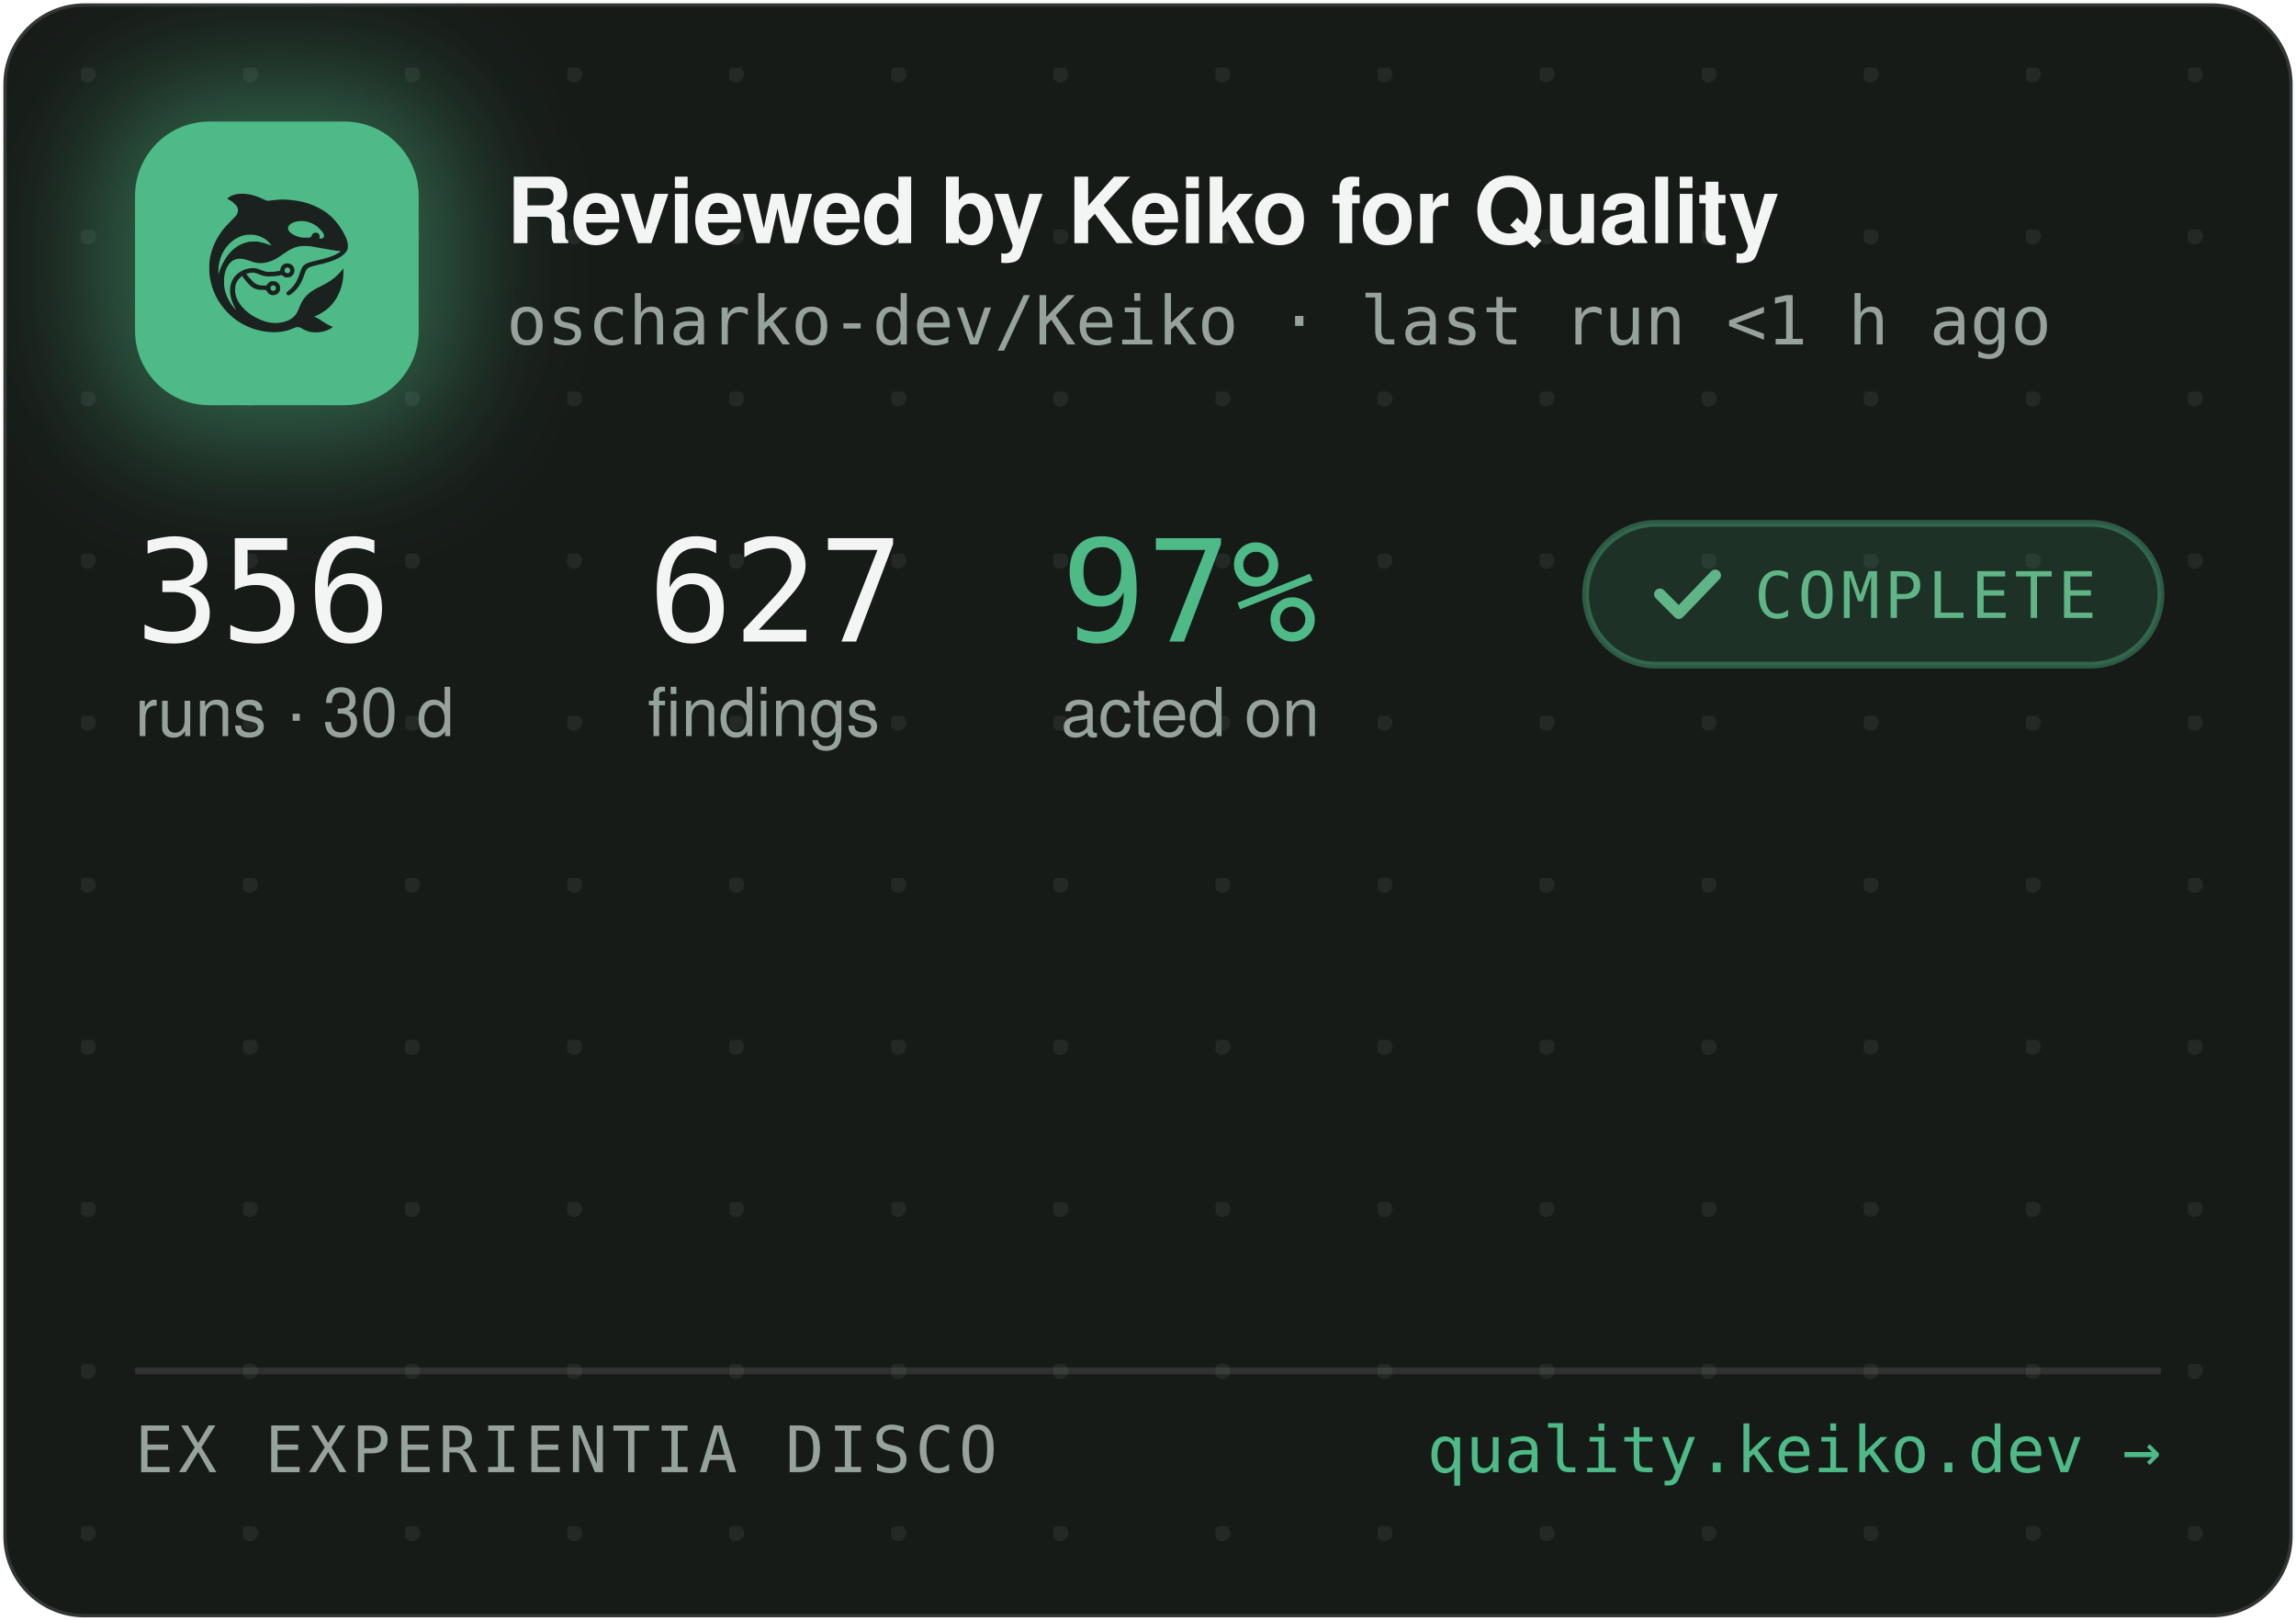
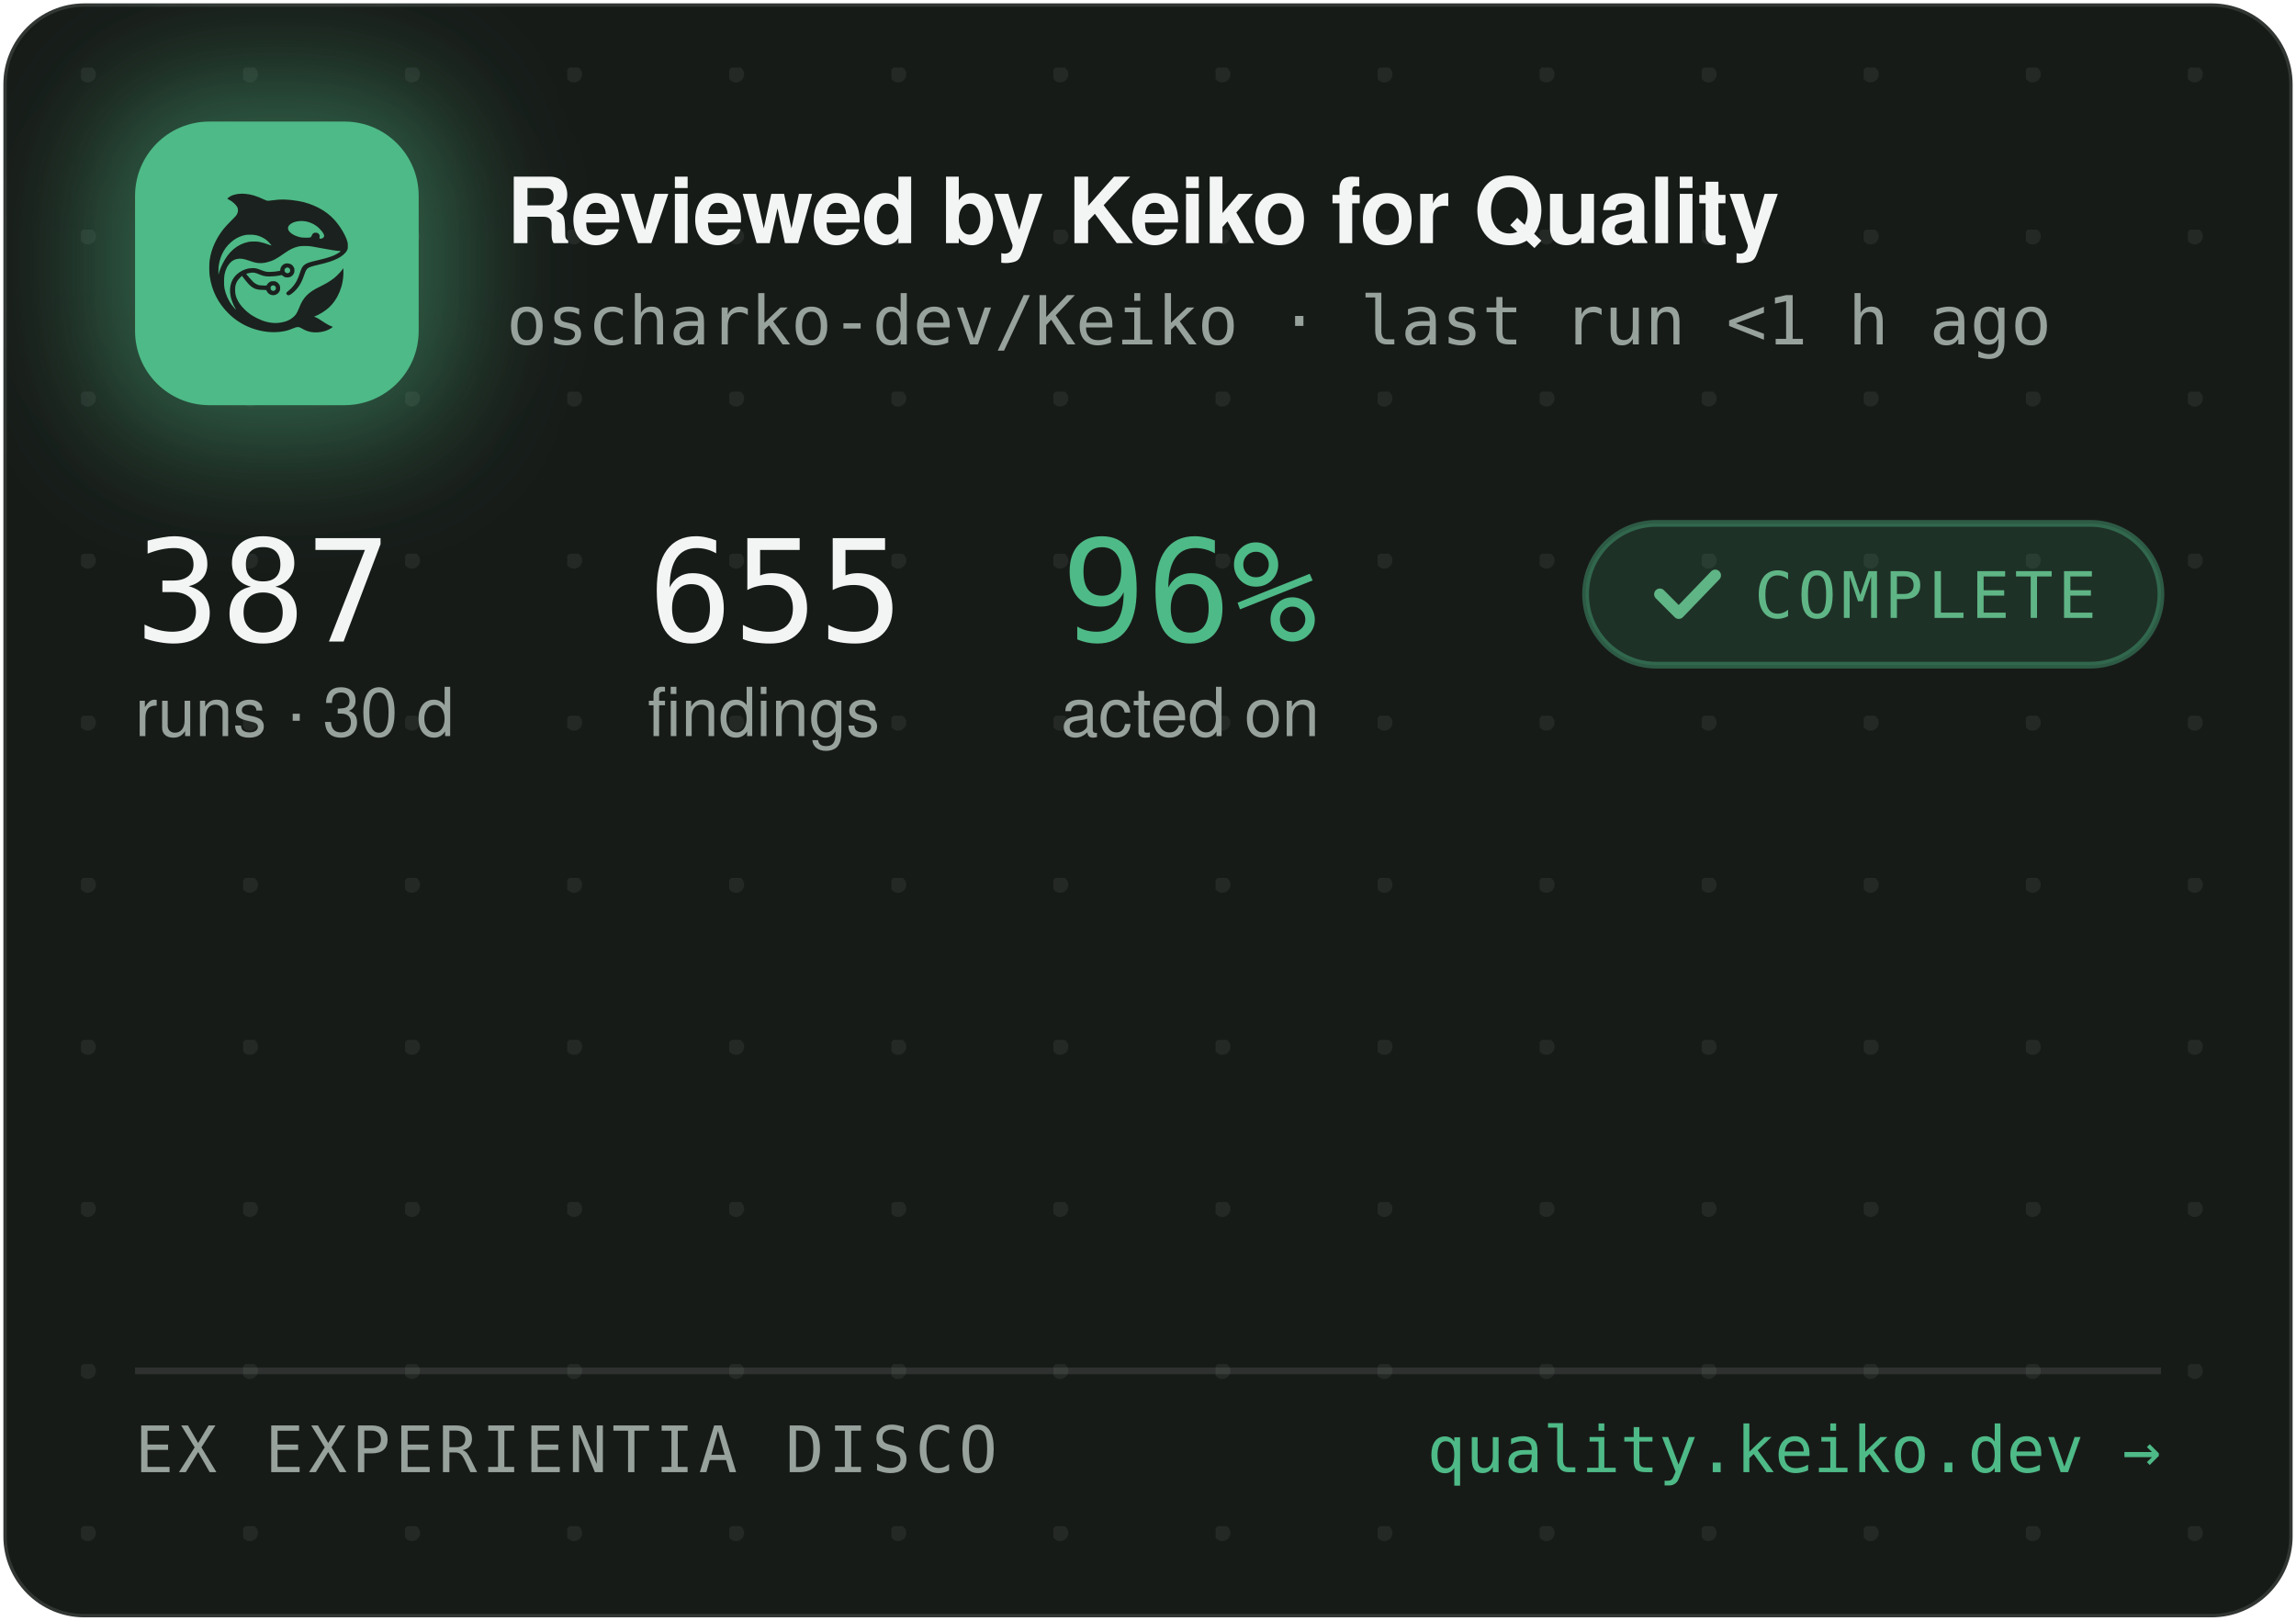
<svg xmlns="http://www.w3.org/2000/svg" width="340" height="240" viewBox="0 0 340 240" role="img" aria-label="Reviewed by Keiko for Quality — oscharko-dev/Keiko">
  <defs>
    <pattern id="dots" width="24" height="24" patternUnits="userSpaceOnUse" x="12" y="10">
      <circle cx="1" cy="1" r="1.2" fill="rgba(233,237,235,0.07)" />
    </pattern>
    <filter id="glow" x="-60%" y="-60%" width="220%" height="220%">
      <feGaussianBlur stdDeviation="9" />
    </filter>
    <clipPath id="card">
      <rect x="0.5" y="0.5" width="339" height="239" rx="12" />
    </clipPath>
  </defs>
  <rect x="0.5" y="0.5" width="339" height="239" rx="12" fill="#171B18" stroke="rgba(255,255,255,0.12)" />
  <rect x="0.5" y="0.5" width="339" height="239" rx="12" fill="url(#dots)" />
  <g clip-path="url(#card)">
    <rect x="14" y="12" width="54" height="54" rx="16" fill="rgba(78,186,135,0.45)" filter="url(#glow)" />
    <rect x="20" y="18" width="42" height="42" rx="11" fill="#4EBA87" />
    <g transform="translate(24,22) scale(0.03320312)">
      <g transform="translate(1024 0) scale(-1 1)">
        <g transform="translate(1024, 1024) scale(-0.1, -0.1)" fill="#1B211E" stroke="none">
          <path d="M3465 8223 c-144 -8 -314 -52 -408 -105 -69 -39 -146 -99 -146 -113 0 -5 30 -24 68 -42 146 -70 323 -229 377 -340 25 -49 29 -70 29 -138 -1 -72 -5 -88 -39 -160 -36 -75 -54 -95 -265 -305 -134 -132 -270 -279 -331 -355 -339 -425 -552 -896 -626 -1390 -25 -165 -25 -549 0 -720 92 -645 368 -1196 826 -1655 322 -324 710 -562 1145 -704 389 -126 793 -172 1155 -130 235 27 377 63 579 149 205 87 268 86 423 -7 102 -62 231 -115 335 -138 247 -56 562 -26 794 74 92 40 244 136 232 146 -4 3 -26 12 -48 19 -86 28 -246 116 -385 211 -162 112 -284 182 -357 207 l-48 17 40 15 c185 70 436 223 595 363 438 386 695 1014 678 1663 l-3 120 -50 -70 c-64 -90 -248 -280 -350 -362 -171 -136 -366 -255 -645 -391 -288 -140 -442 -243 -590 -391 -136 -137 -247 -316 -325 -526 -47 -127 -114 -262 -160 -326 -79 -107 -237 -224 -384 -283 -136 -55 -355 -96 -514 -96 -274 0 -548 71 -832 215 -242 123 -375 216 -553 389 -175 171 -287 332 -361 517 -44 114 -63 216 -63 359 0 152 17 233 74 350 35 70 59 102 136 179 l95 94 21 -29 c55 -75 219 -277 277 -338 171 -183 337 -256 582 -256 56 0 126 -3 155 -7 53 -6 54 -7 76 -57 30 -66 97 -128 172 -156 151 -57 318 11 395 160 33 62 34 193 3 261 -30 64 -88 125 -148 157 -44 23 -63 27 -141 27 -78 0 -97 -4 -140 -27 -58 -30 -131 -105 -141 -142 -6 -25 -8 -26 -93 -26 -47 0 -131 5 -186 10 -87 8 -111 15 -182 51 -45 22 -109 66 -143 96 -59 53 -326 361 -319 367 14 11 179 47 241 52 102 9 177 -7 318 -66 158 -66 243 -89 357 -99 157 -12 413 5 582 40 l93 19 44 -39 c59 -52 135 -75 228 -69 117 8 212 72 262 176 23 47 28 71 28 138 0 70 -4 89 -29 138 -55 110 -145 167 -270 174 -65 3 -91 0 -137 -18 -107 -40 -183 -140 -195 -257 l-6 -52 -51 -11 c-104 -23 -285 -41 -411 -42 -149 -1 -211 12 -402 88 -186 74 -256 88 -403 81 -193 -8 -377 -70 -546 -182 -342 -228 -485 -611 -399 -1064 30 -157 119 -388 209 -541 20 -35 35 -64 33 -66 -8 -8 -111 108 -190 214 -154 206 -278 489 -324 737 -28 154 -25 492 6 635 46 216 133 391 256 514 82 82 161 128 271 156 152 39 300 23 529 -57 217 -76 308 -101 410 -114 137 -17 284 -7 426 30 272 70 414 145 809 425 217 153 399 238 610 283 64 14 129 18 265 18 197 0 269 -9 615 -76 461 -89 843 -149 952 -149 41 0 41 0 23 -20 -28 -31 -169 -119 -254 -158 -167 -77 -388 -145 -716 -222 -399 -93 -508 -128 -608 -194 -102 -68 -160 -160 -217 -346 -35 -115 -102 -286 -149 -378 -85 -168 -227 -341 -377 -458 -105 -82 -115 -107 -69 -162 29 -34 65 -44 109 -29 86 29 261 181 371 322 126 162 201 309 295 581 61 176 90 232 145 283 62 57 163 93 470 165 439 104 640 169 863 278 206 100 368 240 434 375 32 67 33 71 33 198 -1 120 -3 138 -34 229 -98 294 -319 655 -573 936 -381 421 -968 723 -1618 834 -448 76 -767 83 -1169 25 -80 -12 -165 -19 -190 -17 -26 3 -90 26 -146 53 -343 162 -576 233 -842 255 -114 9 -141 10 -248 3z m2926 -1227 c164 -27 346 -102 485 -202 181 -129 354 -348 354 -448 0 -64 -75 -126 -154 -126 -60 0 -63 4 -52 70 8 50 7 65 -9 100 -29 64 -74 93 -151 98 -54 4 -70 1 -107 -21 -42 -25 -61 -52 -91 -129 -25 -64 -55 -73 -246 -73 -121 0 -187 5 -248 18 -318 70 -556 242 -556 402 0 218 388 374 775 311z m-2249 -611 c119 -21 208 -50 321 -106 114 -56 177 -100 266 -184 67 -63 157 -173 148 -181 -2 -3 -61 18 -130 45 -131 52 -298 100 -427 122 -113 20 -367 17 -470 -4 -502 -106 -885 -433 -1160 -992 -70 -142 -160 -379 -160 -424 0 -9 -5 -23 -11 -31 -13 -19 -5 316 10 410 80 482 295 846 661 1117 145 107 350 197 522 228 100 18 326 18 430 0z m1485 -1456 c95 -36 119 -159 42 -223 -78 -66 -209 -1 -209 104 0 60 33 100 99 121 36 10 36 10 68 -2z m-591 -822 c29 -26 37 -42 40 -77 6 -54 -9 -86 -55 -117 -41 -28 -70 -29 -119 -4 -44 22 -62 55 -62 112 0 51 13 75 53 99 50 31 101 26 143 -13z" />
        </g>
      </g>
    </g>
    <text x="75" y="36" font-family="-apple-system,'Segoe UI',Helvetica,Arial,sans-serif" font-size="13.5" font-weight="650" letter-spacing="-0.14" fill="#F2F5F3">Reviewed by Keiko for Quality</text>
    <text x="75" y="51" font-family="'JetBrains Mono',SFMono-Regular,Consolas,Menlo,monospace" font-size="10" fill="#98A29C">oscharko-dev/Keiko · last run &lt;1 h ago</text>
-     <text x="20" y="95" font-family="'JetBrains Mono',SFMono-Regular,Consolas,Menlo,monospace" font-size="21" fill="#F2F5F3">356</text>
+     <text x="20" y="95" font-family="'JetBrains Mono',SFMono-Regular,Consolas,Menlo,monospace" font-size="21" fill="#F2F5F3">387</text>
    <text x="20" y="109" font-family="-apple-system,'Segoe UI',Helvetica,Arial,sans-serif" font-size="10" fill="#98A29C">runs · 30 d</text>
-     <text x="95.9" y="95" font-family="'JetBrains Mono',SFMono-Regular,Consolas,Menlo,monospace" font-size="21" fill="#F2F5F3">627</text>
+     <text x="95.9" y="95" font-family="'JetBrains Mono',SFMono-Regular,Consolas,Menlo,monospace" font-size="21" fill="#F2F5F3">655</text>
    <text x="95.9" y="109" font-family="-apple-system,'Segoe UI',Helvetica,Arial,sans-serif" font-size="10" fill="#98A29C">findings</text>
-     <text x="157.1" y="95" font-family="'JetBrains Mono',SFMono-Regular,Consolas,Menlo,monospace" font-size="21" fill="#4EBA87">97%</text>
+     <text x="157.1" y="95" font-family="'JetBrains Mono',SFMono-Regular,Consolas,Menlo,monospace" font-size="21" fill="#4EBA87">96%</text>
    <text x="157.1" y="109" font-family="-apple-system,'Segoe UI',Helvetica,Arial,sans-serif" font-size="10" fill="#98A29C">acted on</text>
    <rect x="234.8" y="77.5" width="85.2" height="21" rx="10.5" fill="rgba(78,186,135,0.14)" stroke="rgba(78,186,135,0.4)" />
    <path d="M245.8 88 l2.8 2.8 l5.4 -5.6" fill="none" stroke="#5FB585" stroke-width="1.7" stroke-linecap="round" stroke-linejoin="round" />
    <text x="259.8" y="91.5" font-family="'JetBrains Mono',SFMono-Regular,Consolas,Menlo,monospace" font-size="9.5" letter-spacing="0.7" fill="#5FB585">COMPLETE</text>
    <line x1="20" y1="203" x2="320" y2="203" stroke="rgba(255,255,255,0.1)" />
    <text x="20" y="218" font-family="'JetBrains Mono',SFMono-Regular,Consolas,Menlo,monospace" font-size="9.5" letter-spacing="0.7" fill="#98A29C">EX EXPERIENTIA DISCO</text>
    <text x="320" y="218" text-anchor="end" font-family="'JetBrains Mono',SFMono-Regular,Consolas,Menlo,monospace" font-size="9.5" fill="#4EBA87">quality.keiko.dev →</text>
  </g>
</svg>
